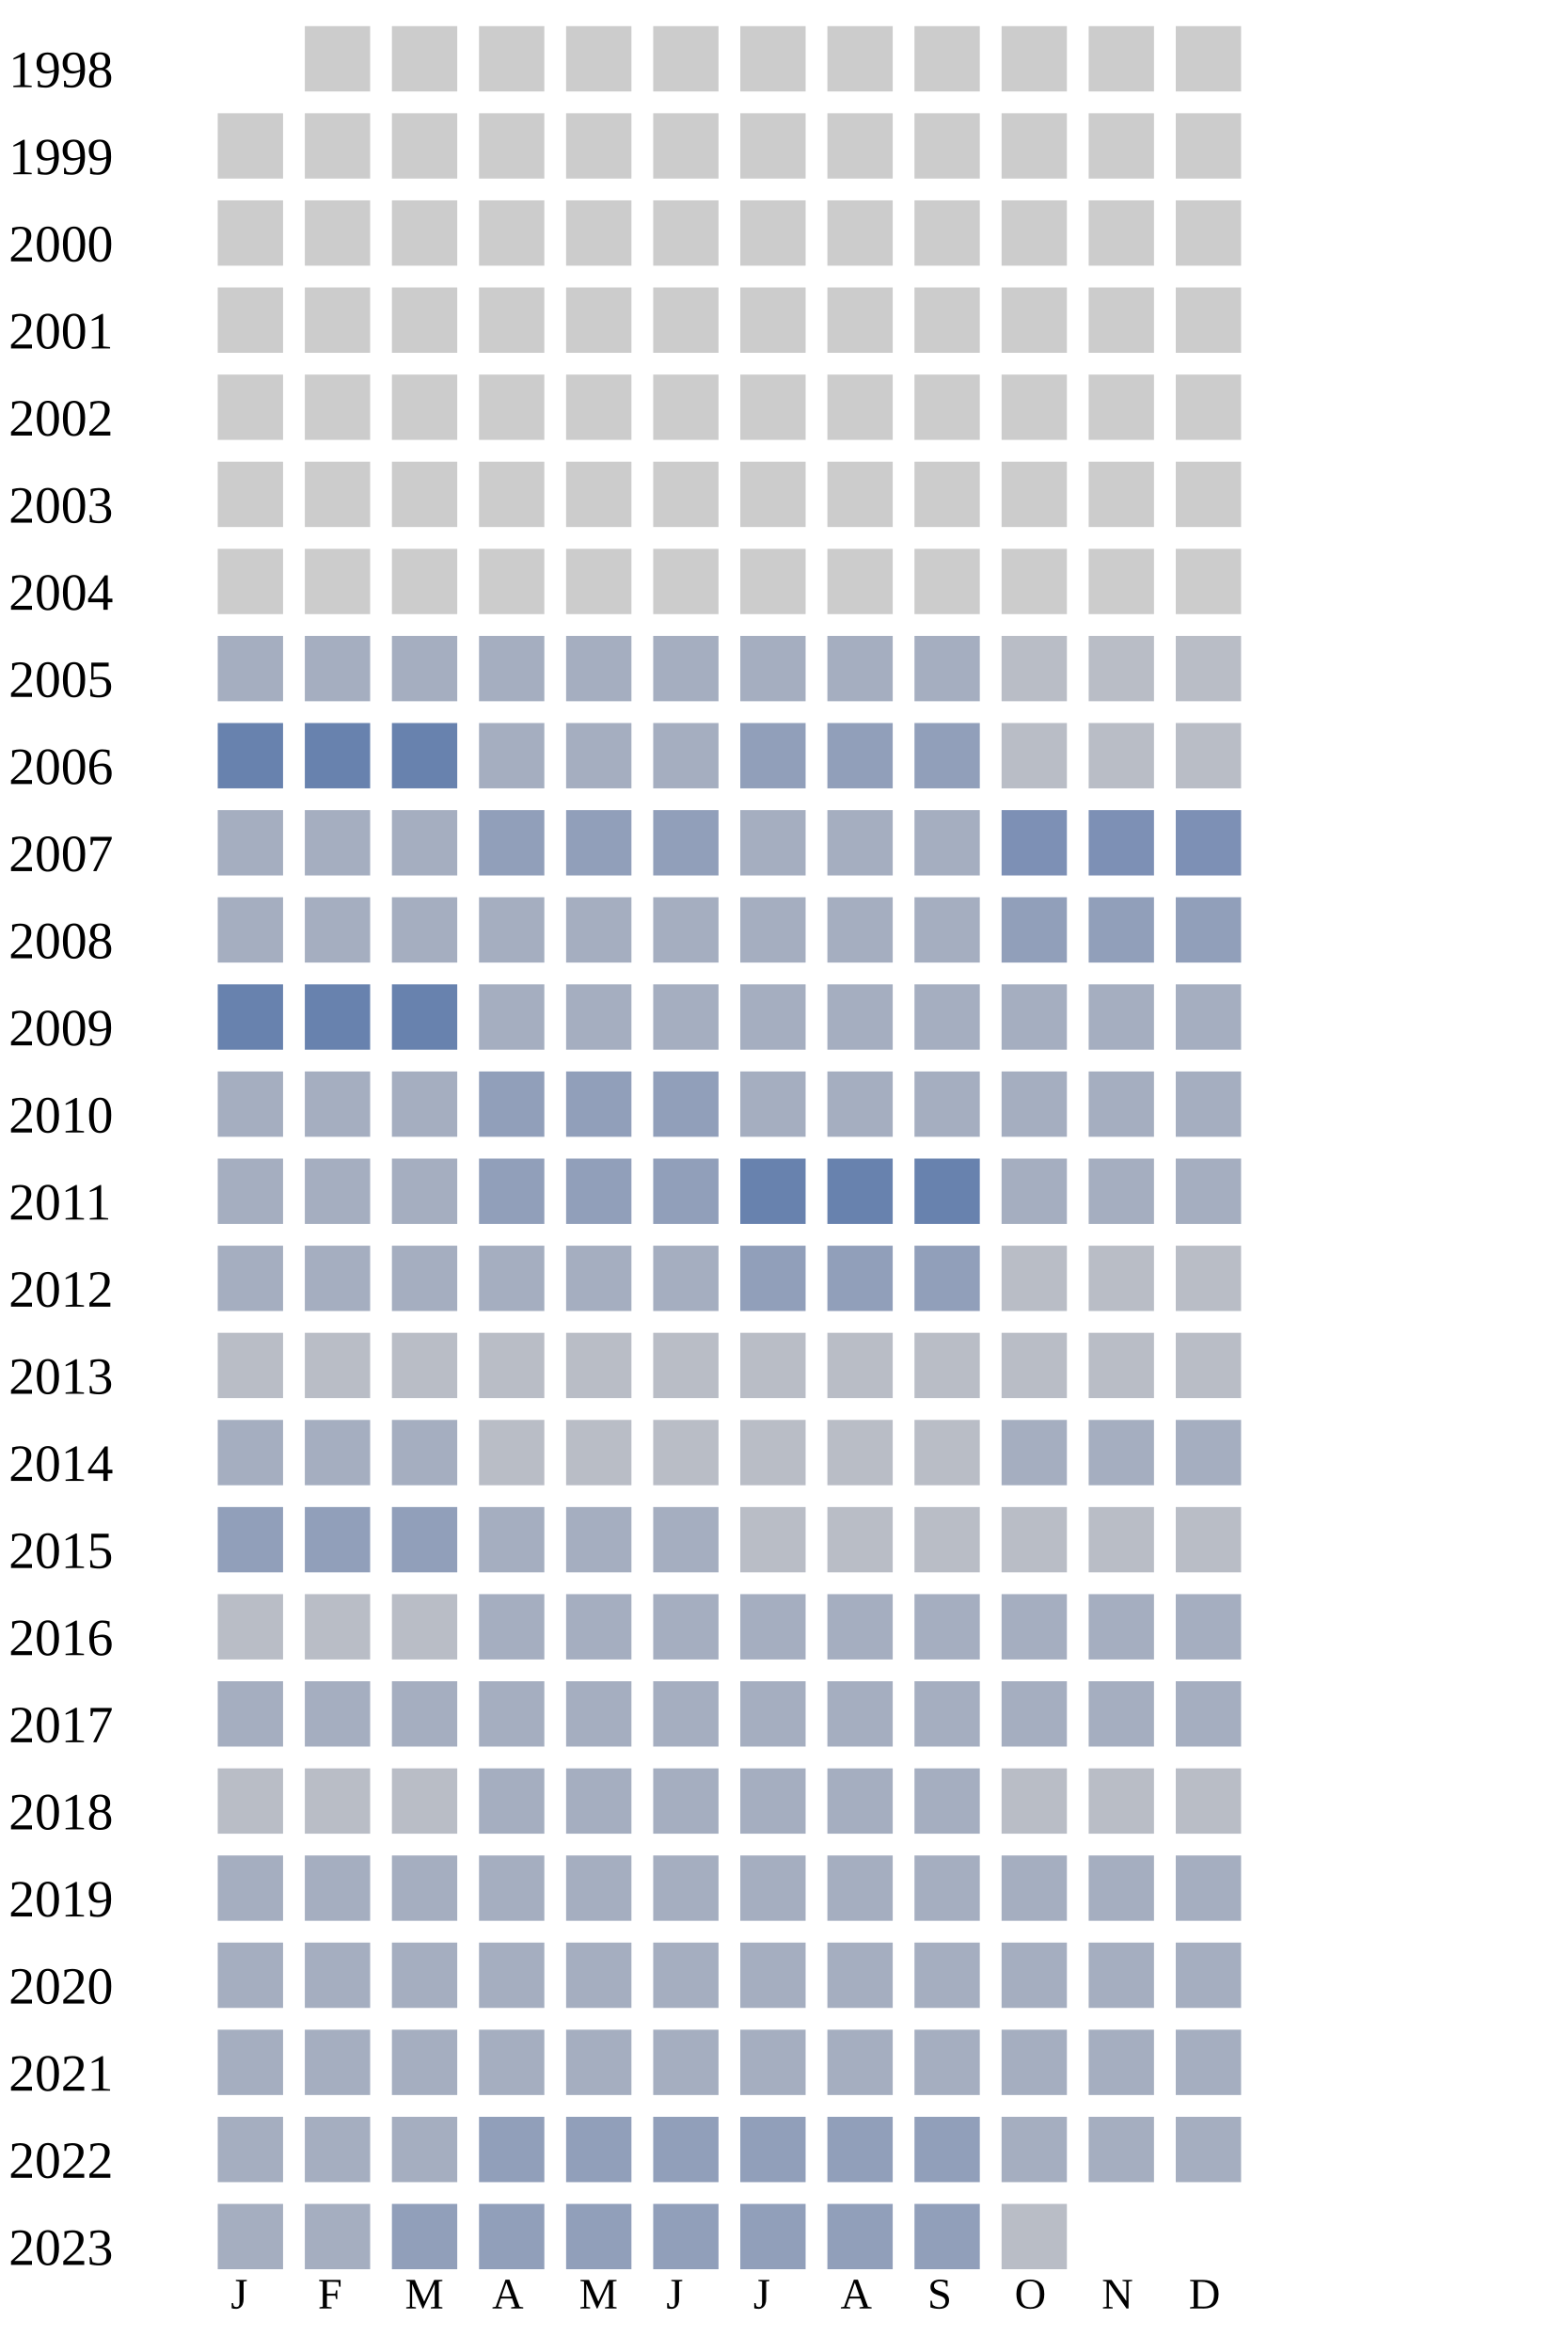
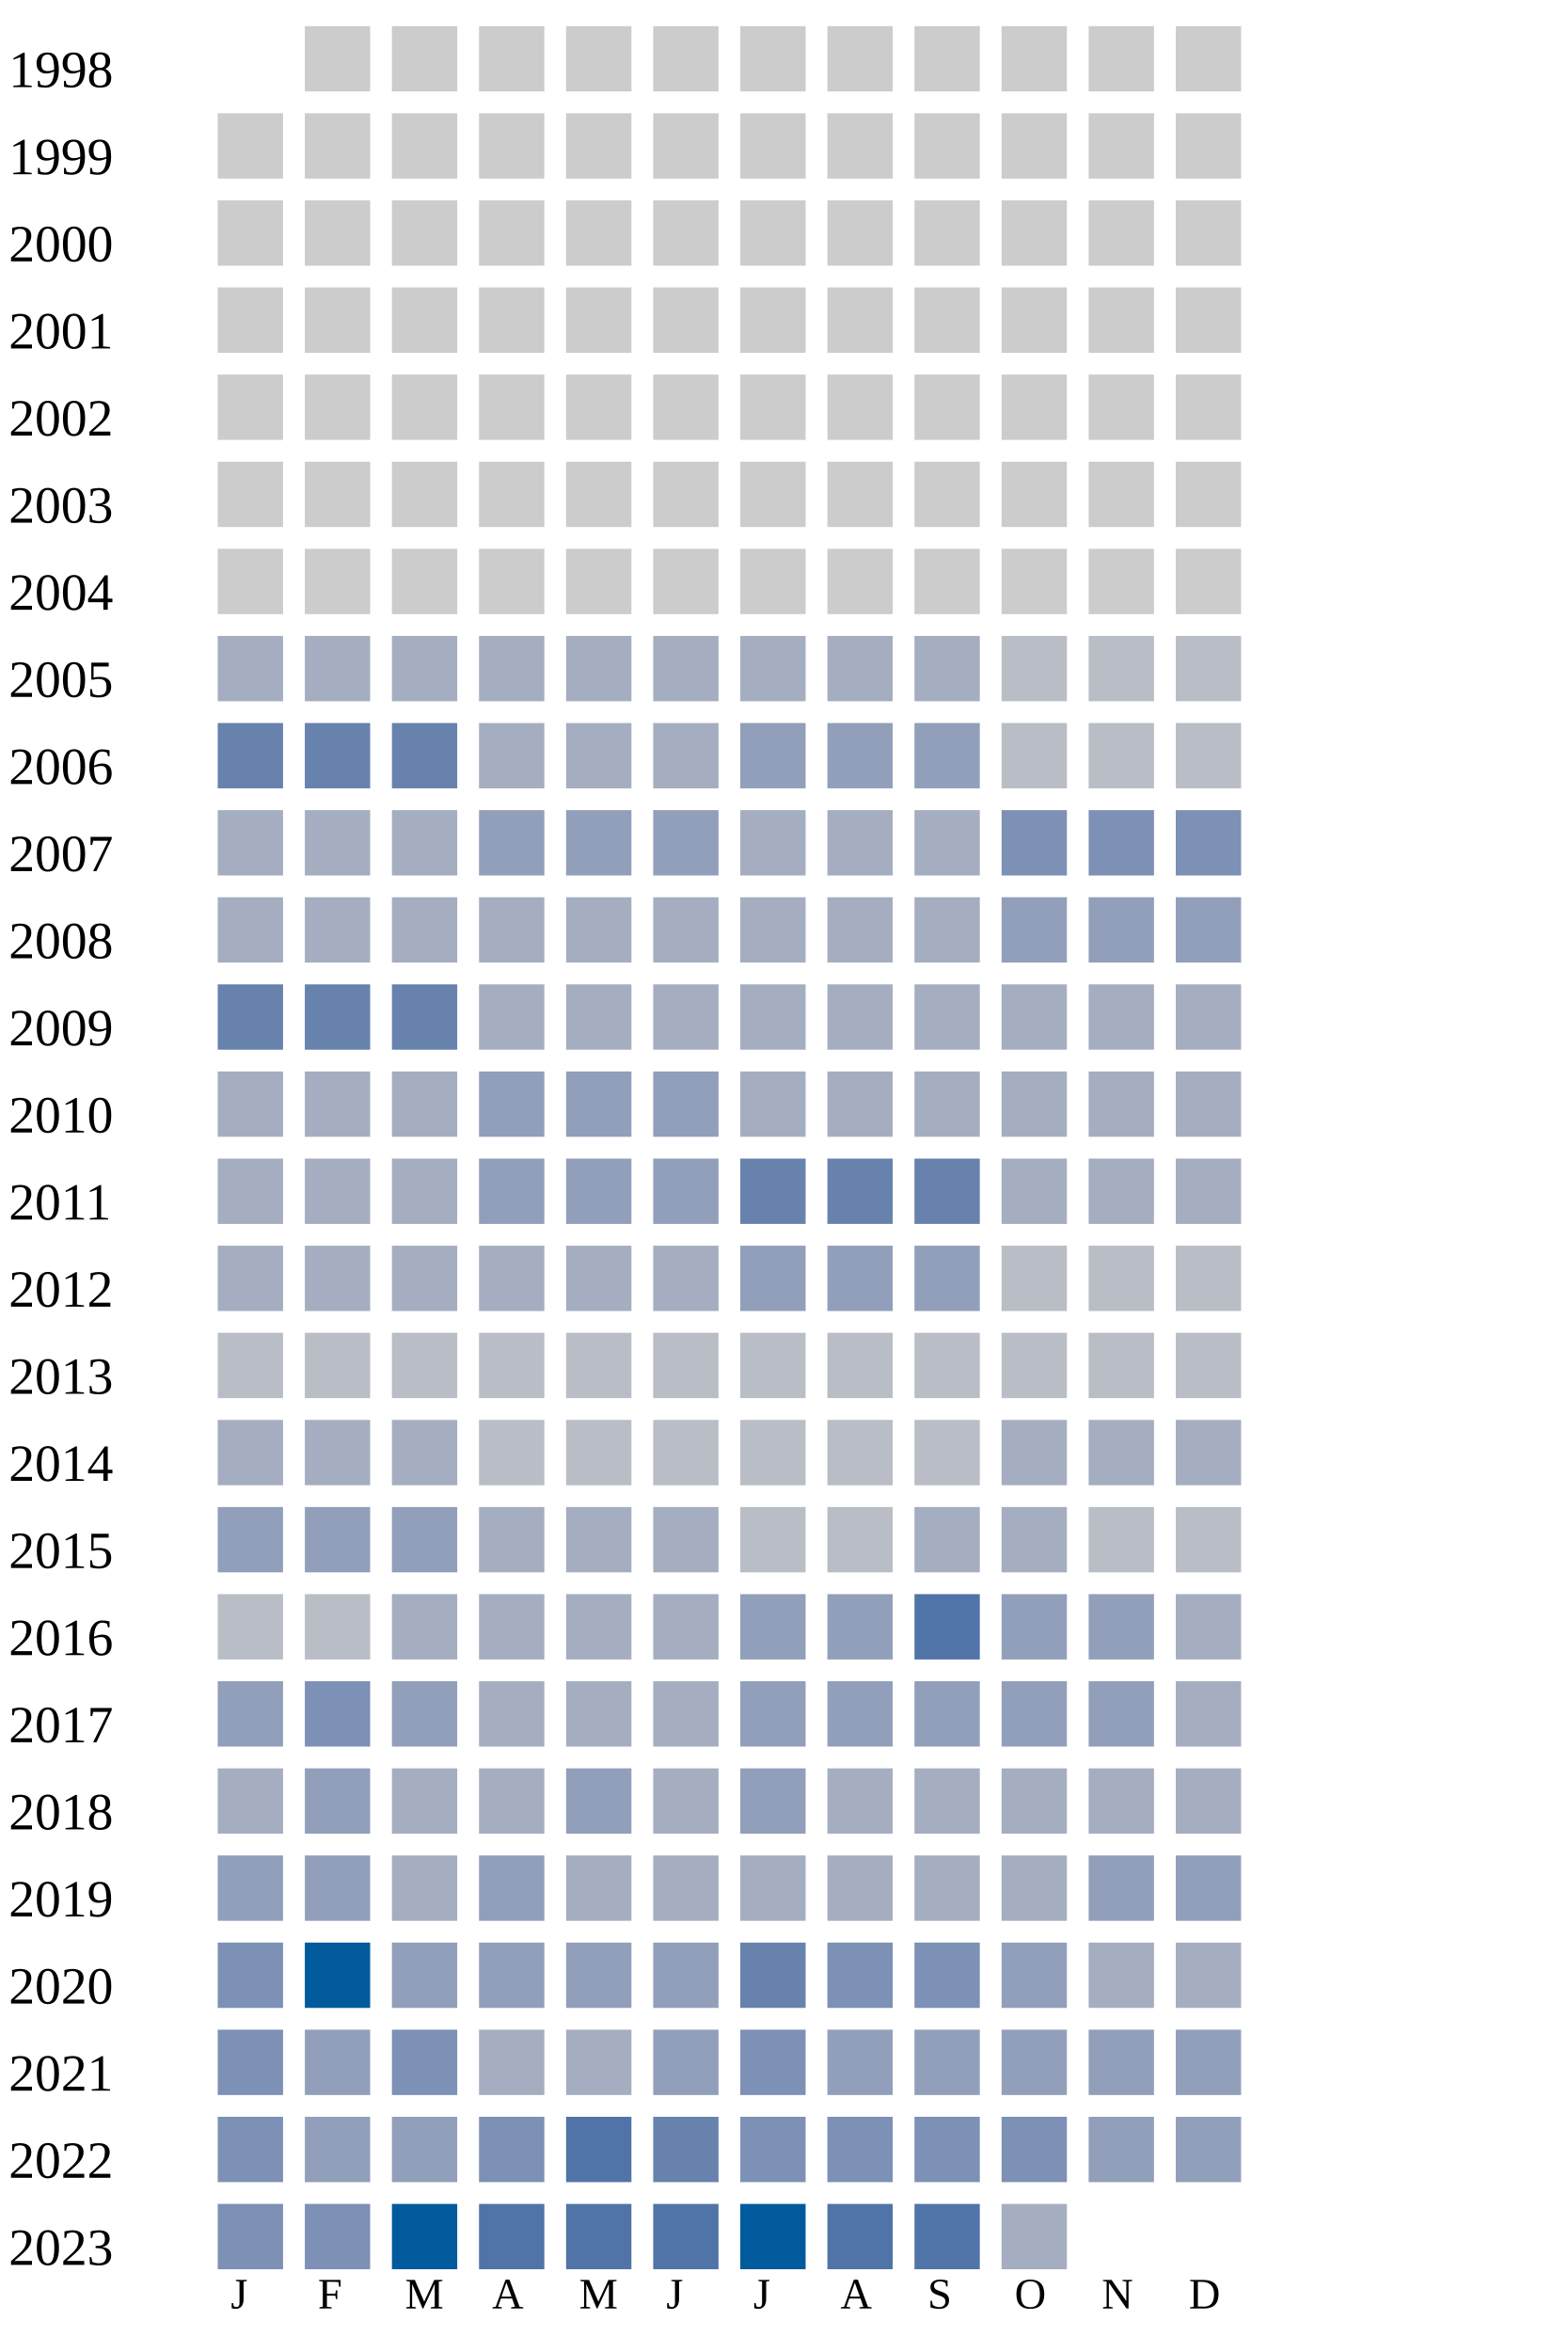
<svg xmlns="http://www.w3.org/2000/svg" width="360" height="540">
  <g transform="translate(0 0)">
    <text x="2" y="20">1998</text>
    <rect x="70" y="6" width="15" height="15" fill="#cccccc" />
    <rect x="90" y="6" width="15" height="15" fill="#cccccc" />
    <rect x="110" y="6" width="15" height="15" fill="#cccccc" />
    <rect x="130" y="6" width="15" height="15" fill="#cccccc" />
    <rect x="150" y="6" width="15" height="15" fill="#cccccc" />
    <rect x="170" y="6" width="15" height="15" fill="#cccccc" />
    <rect x="190" y="6" width="15" height="15" fill="#cccccc" />
    <rect x="210" y="6" width="15" height="15" fill="#cccccc" />
    <rect x="230" y="6" width="15" height="15" fill="#cccccc" />
    <rect x="250" y="6" width="15" height="15" fill="#cccccc" />
    <rect x="270" y="6" width="15" height="15" fill="#cccccc" />
  </g>
  <g transform="translate(0 20)">
    <text x="2" y="20">1999</text>
    <rect x="50" y="6" width="15" height="15" fill="#cccccc" />
    <rect x="70" y="6" width="15" height="15" fill="#cccccc" />
    <rect x="90" y="6" width="15" height="15" fill="#cccccc" />
    <rect x="110" y="6" width="15" height="15" fill="#cccccc" />
    <rect x="130" y="6" width="15" height="15" fill="#cccccc" />
    <rect x="150" y="6" width="15" height="15" fill="#cccccc" />
    <rect x="170" y="6" width="15" height="15" fill="#cccccc" />
    <rect x="190" y="6" width="15" height="15" fill="#cccccc" />
    <rect x="210" y="6" width="15" height="15" fill="#cccccc" />
    <rect x="230" y="6" width="15" height="15" fill="#cccccc" />
    <rect x="250" y="6" width="15" height="15" fill="#cccccc" />
    <rect x="270" y="6" width="15" height="15" fill="#cccccc" />
  </g>
  <g transform="translate(0 40)">
    <text x="2" y="20">2000</text>
    <rect x="50" y="6" width="15" height="15" fill="#cccccc" />
    <rect x="70" y="6" width="15" height="15" fill="#cccccc" />
    <rect x="90" y="6" width="15" height="15" fill="#cccccc" />
    <rect x="110" y="6" width="15" height="15" fill="#cccccc" />
    <rect x="130" y="6" width="15" height="15" fill="#cccccc" />
    <rect x="150" y="6" width="15" height="15" fill="#cccccc" />
    <rect x="170" y="6" width="15" height="15" fill="#cccccc" />
    <rect x="190" y="6" width="15" height="15" fill="#cccccc" />
    <rect x="210" y="6" width="15" height="15" fill="#cccccc" />
    <rect x="230" y="6" width="15" height="15" fill="#cccccc" />
    <rect x="250" y="6" width="15" height="15" fill="#cccccc" />
    <rect x="270" y="6" width="15" height="15" fill="#cccccc" />
  </g>
  <g transform="translate(0 60)">
    <text x="2" y="20">2001</text>
    <rect x="50" y="6" width="15" height="15" fill="#cccccc" />
    <rect x="70" y="6" width="15" height="15" fill="#cccccc" />
    <rect x="90" y="6" width="15" height="15" fill="#cccccc" />
    <rect x="110" y="6" width="15" height="15" fill="#cccccc" />
    <rect x="130" y="6" width="15" height="15" fill="#cccccc" />
    <rect x="150" y="6" width="15" height="15" fill="#cccccc" />
    <rect x="170" y="6" width="15" height="15" fill="#cccccc" />
    <rect x="190" y="6" width="15" height="15" fill="#cccccc" />
    <rect x="210" y="6" width="15" height="15" fill="#cccccc" />
    <rect x="230" y="6" width="15" height="15" fill="#cccccc" />
    <rect x="250" y="6" width="15" height="15" fill="#cccccc" />
    <rect x="270" y="6" width="15" height="15" fill="#cccccc" />
  </g>
  <g transform="translate(0 80)">
    <text x="2" y="20">2002</text>
    <rect x="50" y="6" width="15" height="15" fill="#cccccc" />
    <rect x="70" y="6" width="15" height="15" fill="#cccccc" />
    <rect x="90" y="6" width="15" height="15" fill="#cccccc" />
    <rect x="110" y="6" width="15" height="15" fill="#cccccc" />
    <rect x="130" y="6" width="15" height="15" fill="#cccccc" />
    <rect x="150" y="6" width="15" height="15" fill="#cccccc" />
    <rect x="170" y="6" width="15" height="15" fill="#cccccc" />
    <rect x="190" y="6" width="15" height="15" fill="#cccccc" />
    <rect x="210" y="6" width="15" height="15" fill="#cccccc" />
    <rect x="230" y="6" width="15" height="15" fill="#cccccc" />
    <rect x="250" y="6" width="15" height="15" fill="#cccccc" />
    <rect x="270" y="6" width="15" height="15" fill="#cccccc" />
  </g>
  <g transform="translate(0 100)">
    <text x="2" y="20">2003</text>
    <rect x="50" y="6" width="15" height="15" fill="#cccccc" />
    <rect x="70" y="6" width="15" height="15" fill="#cccccc" />
    <rect x="90" y="6" width="15" height="15" fill="#cccccc" />
    <rect x="110" y="6" width="15" height="15" fill="#cccccc" />
    <rect x="130" y="6" width="15" height="15" fill="#cccccc" />
    <rect x="150" y="6" width="15" height="15" fill="#cccccc" />
    <rect x="170" y="6" width="15" height="15" fill="#cccccc" />
    <rect x="190" y="6" width="15" height="15" fill="#cccccc" />
    <rect x="210" y="6" width="15" height="15" fill="#cccccc" />
    <rect x="230" y="6" width="15" height="15" fill="#cccccc" />
    <rect x="250" y="6" width="15" height="15" fill="#cccccc" />
    <rect x="270" y="6" width="15" height="15" fill="#cccccc" />
  </g>
  <g transform="translate(0 120)">
    <text x="2" y="20">2004</text>
    <rect x="50" y="6" width="15" height="15" fill="#cccccc" />
    <rect x="70" y="6" width="15" height="15" fill="#cccccc" />
    <rect x="90" y="6" width="15" height="15" fill="#cccccc" />
    <rect x="110" y="6" width="15" height="15" fill="#cccccc" />
    <rect x="130" y="6" width="15" height="15" fill="#cccccc" />
    <rect x="150" y="6" width="15" height="15" fill="#cccccc" />
    <rect x="170" y="6" width="15" height="15" fill="#cccccc" />
    <rect x="190" y="6" width="15" height="15" fill="#cccccc" />
    <rect x="210" y="6" width="15" height="15" fill="#cccccc" />
    <rect x="230" y="6" width="15" height="15" fill="#cccccc" />
    <rect x="250" y="6" width="15" height="15" fill="#cccccc" />
    <rect x="270" y="6" width="15" height="15" fill="#cccccc" />
  </g>
  <g transform="translate(0 140)">
    <text x="2" y="20">2005</text>
    <rect x="50" y="6" width="15" height="15" fill="#a5aec0" />
    <rect x="70" y="6" width="15" height="15" fill="#a5aec0" />
    <rect x="90" y="6" width="15" height="15" fill="#a5aec0" />
    <rect x="110" y="6" width="15" height="15" fill="#a5aec0" />
    <rect x="130" y="6" width="15" height="15" fill="#a5aec0" />
    <rect x="150" y="6" width="15" height="15" fill="#a5aec0" />
    <rect x="170" y="6" width="15" height="15" fill="#a5aec0" />
    <rect x="190" y="6" width="15" height="15" fill="#a5aec0" />
    <rect x="210" y="6" width="15" height="15" fill="#a5aec0" />
    <rect x="230" y="6" width="15" height="15" fill="#b9bdc6" />
    <rect x="250" y="6" width="15" height="15" fill="#b9bdc6" />
    <rect x="270" y="6" width="15" height="15" fill="#b9bdc6" />
  </g>
  <g transform="translate(0 160)">
    <text x="2" y="20">2006</text>
    <rect x="50" y="6" width="15" height="15" fill="#6882ae" />
    <rect x="70" y="6" width="15" height="15" fill="#6882ae" />
    <rect x="90" y="6" width="15" height="15" fill="#6882ae" />
    <rect x="110" y="6" width="15" height="15" fill="#a5aec0" />
    <rect x="130" y="6" width="15" height="15" fill="#a5aec0" />
    <rect x="150" y="6" width="15" height="15" fill="#a5aec0" />
    <rect x="170" y="6" width="15" height="15" fill="#919fba" />
    <rect x="190" y="6" width="15" height="15" fill="#919fba" />
    <rect x="210" y="6" width="15" height="15" fill="#919fba" />
    <rect x="230" y="6" width="15" height="15" fill="#b9bdc6" />
    <rect x="250" y="6" width="15" height="15" fill="#b9bdc6" />
    <rect x="270" y="6" width="15" height="15" fill="#b9bdc6" />
  </g>
  <g transform="translate(0 180)">
    <text x="2" y="20">2007</text>
    <rect x="50" y="6" width="15" height="15" fill="#a5aec0" />
    <rect x="70" y="6" width="15" height="15" fill="#a5aec0" />
    <rect x="90" y="6" width="15" height="15" fill="#a5aec0" />
    <rect x="110" y="6" width="15" height="15" fill="#919fba" />
    <rect x="130" y="6" width="15" height="15" fill="#919fba" />
    <rect x="150" y="6" width="15" height="15" fill="#919fba" />
    <rect x="170" y="6" width="15" height="15" fill="#a5aec0" />
    <rect x="190" y="6" width="15" height="15" fill="#a5aec0" />
    <rect x="210" y="6" width="15" height="15" fill="#a5aec0" />
    <rect x="230" y="6" width="15" height="15" fill="#7d90b5" />
    <rect x="250" y="6" width="15" height="15" fill="#7d90b5" />
    <rect x="270" y="6" width="15" height="15" fill="#7d90b5" />
  </g>
  <g transform="translate(0 200)">
    <text x="2" y="20">2008</text>
    <rect x="50" y="6" width="15" height="15" fill="#a5aec0" />
    <rect x="70" y="6" width="15" height="15" fill="#a5aec0" />
    <rect x="90" y="6" width="15" height="15" fill="#a5aec0" />
    <rect x="110" y="6" width="15" height="15" fill="#a5aec0" />
    <rect x="130" y="6" width="15" height="15" fill="#a5aec0" />
    <rect x="150" y="6" width="15" height="15" fill="#a5aec0" />
    <rect x="170" y="6" width="15" height="15" fill="#a5aec0" />
    <rect x="190" y="6" width="15" height="15" fill="#a5aec0" />
    <rect x="210" y="6" width="15" height="15" fill="#a5aec0" />
    <rect x="230" y="6" width="15" height="15" fill="#919fba" />
    <rect x="250" y="6" width="15" height="15" fill="#919fba" />
    <rect x="270" y="6" width="15" height="15" fill="#919fba" />
  </g>
  <g transform="translate(0 220)">
    <text x="2" y="20">2009</text>
    <rect x="50" y="6" width="15" height="15" fill="#6882ae" />
    <rect x="70" y="6" width="15" height="15" fill="#6882ae" />
    <rect x="90" y="6" width="15" height="15" fill="#6882ae" />
    <rect x="110" y="6" width="15" height="15" fill="#a5aec0" />
    <rect x="130" y="6" width="15" height="15" fill="#a5aec0" />
    <rect x="150" y="6" width="15" height="15" fill="#a5aec0" />
    <rect x="170" y="6" width="15" height="15" fill="#a5aec0" />
    <rect x="190" y="6" width="15" height="15" fill="#a5aec0" />
    <rect x="210" y="6" width="15" height="15" fill="#a5aec0" />
    <rect x="230" y="6" width="15" height="15" fill="#a5aec0" />
    <rect x="250" y="6" width="15" height="15" fill="#a5aec0" />
    <rect x="270" y="6" width="15" height="15" fill="#a5aec0" />
  </g>
  <g transform="translate(0 240)">
    <text x="2" y="20">2010</text>
    <rect x="50" y="6" width="15" height="15" fill="#a5aec0" />
    <rect x="70" y="6" width="15" height="15" fill="#a5aec0" />
    <rect x="90" y="6" width="15" height="15" fill="#a5aec0" />
    <rect x="110" y="6" width="15" height="15" fill="#919fba" />
    <rect x="130" y="6" width="15" height="15" fill="#919fba" />
    <rect x="150" y="6" width="15" height="15" fill="#919fba" />
    <rect x="170" y="6" width="15" height="15" fill="#a5aec0" />
    <rect x="190" y="6" width="15" height="15" fill="#a5aec0" />
    <rect x="210" y="6" width="15" height="15" fill="#a5aec0" />
    <rect x="230" y="6" width="15" height="15" fill="#a5aec0" />
    <rect x="250" y="6" width="15" height="15" fill="#a5aec0" />
    <rect x="270" y="6" width="15" height="15" fill="#a5aec0" />
  </g>
  <g transform="translate(0 260)">
    <text x="2" y="20">2011</text>
    <rect x="50" y="6" width="15" height="15" fill="#a5aec0" />
    <rect x="70" y="6" width="15" height="15" fill="#a5aec0" />
    <rect x="90" y="6" width="15" height="15" fill="#a5aec0" />
    <rect x="110" y="6" width="15" height="15" fill="#919fba" />
    <rect x="130" y="6" width="15" height="15" fill="#919fba" />
    <rect x="150" y="6" width="15" height="15" fill="#919fba" />
    <rect x="170" y="6" width="15" height="15" fill="#6882ae" />
    <rect x="190" y="6" width="15" height="15" fill="#6882ae" />
    <rect x="210" y="6" width="15" height="15" fill="#6882ae" />
    <rect x="230" y="6" width="15" height="15" fill="#a5aec0" />
    <rect x="250" y="6" width="15" height="15" fill="#a5aec0" />
    <rect x="270" y="6" width="15" height="15" fill="#a5aec0" />
  </g>
  <g transform="translate(0 280)">
    <text x="2" y="20">2012</text>
    <rect x="50" y="6" width="15" height="15" fill="#a5aec0" />
    <rect x="70" y="6" width="15" height="15" fill="#a5aec0" />
    <rect x="90" y="6" width="15" height="15" fill="#a5aec0" />
    <rect x="110" y="6" width="15" height="15" fill="#a5aec0" />
    <rect x="130" y="6" width="15" height="15" fill="#a5aec0" />
    <rect x="150" y="6" width="15" height="15" fill="#a5aec0" />
    <rect x="170" y="6" width="15" height="15" fill="#919fba" />
    <rect x="190" y="6" width="15" height="15" fill="#919fba" />
    <rect x="210" y="6" width="15" height="15" fill="#919fba" />
    <rect x="230" y="6" width="15" height="15" fill="#b9bdc6" />
    <rect x="250" y="6" width="15" height="15" fill="#b9bdc6" />
    <rect x="270" y="6" width="15" height="15" fill="#b9bdc6" />
  </g>
  <g transform="translate(0 300)">
    <text x="2" y="20">2013</text>
    <rect x="50" y="6" width="15" height="15" fill="#b9bdc6" />
    <rect x="70" y="6" width="15" height="15" fill="#b9bdc6" />
    <rect x="90" y="6" width="15" height="15" fill="#b9bdc6" />
    <rect x="110" y="6" width="15" height="15" fill="#b9bdc6" />
    <rect x="130" y="6" width="15" height="15" fill="#b9bdc6" />
    <rect x="150" y="6" width="15" height="15" fill="#b9bdc6" />
    <rect x="170" y="6" width="15" height="15" fill="#b9bdc6" />
    <rect x="190" y="6" width="15" height="15" fill="#b9bdc6" />
    <rect x="210" y="6" width="15" height="15" fill="#b9bdc6" />
    <rect x="230" y="6" width="15" height="15" fill="#b9bdc6" />
    <rect x="250" y="6" width="15" height="15" fill="#b9bdc6" />
    <rect x="270" y="6" width="15" height="15" fill="#b9bdc6" />
  </g>
  <g transform="translate(0 320)">
    <text x="2" y="20">2014</text>
    <rect x="50" y="6" width="15" height="15" fill="#a5aec0" />
    <rect x="70" y="6" width="15" height="15" fill="#a5aec0" />
    <rect x="90" y="6" width="15" height="15" fill="#a5aec0" />
    <rect x="110" y="6" width="15" height="15" fill="#b9bdc6" />
    <rect x="130" y="6" width="15" height="15" fill="#b9bdc6" />
    <rect x="150" y="6" width="15" height="15" fill="#b9bdc6" />
    <rect x="170" y="6" width="15" height="15" fill="#b9bdc6" />
    <rect x="190" y="6" width="15" height="15" fill="#b9bdc6" />
    <rect x="210" y="6" width="15" height="15" fill="#b9bdc6" />
    <rect x="230" y="6" width="15" height="15" fill="#a5aec0" />
    <rect x="250" y="6" width="15" height="15" fill="#a5aec0" />
    <rect x="270" y="6" width="15" height="15" fill="#a5aec0" />
  </g>
  <g transform="translate(0 340)">
    <text x="2" y="20">2015</text>
    <rect x="50" y="6" width="15" height="15" fill="#919fba" />
    <rect x="70" y="6" width="15" height="15" fill="#919fba" />
    <rect x="90" y="6" width="15" height="15" fill="#919fba" />
    <rect x="110" y="6" width="15" height="15" fill="#a5aec0" />
    <rect x="130" y="6" width="15" height="15" fill="#a5aec0" />
    <rect x="150" y="6" width="15" height="15" fill="#a5aec0" />
    <rect x="170" y="6" width="15" height="15" fill="#b9bdc6" />
    <rect x="190" y="6" width="15" height="15" fill="#b9bdc6" />
-     <rect x="210" y="6" width="15" height="15" fill="#b9bdc6" />
-     <rect x="230" y="6" width="15" height="15" fill="#b9bdc6" />
+     <rect x="210" y="6" width="15" height="15" fill="#a5aec0" />
+     <rect x="230" y="6" width="15" height="15" fill="#a5aec0" />
    <rect x="250" y="6" width="15" height="15" fill="#b9bdc6" />
    <rect x="270" y="6" width="15" height="15" fill="#b9bdc6" />
  </g>
  <g transform="translate(0 360)">
    <text x="2" y="20">2016</text>
    <rect x="50" y="6" width="15" height="15" fill="#b9bdc6" />
    <rect x="70" y="6" width="15" height="15" fill="#b9bdc6" />
-     <rect x="90" y="6" width="15" height="15" fill="#b9bdc6" />
-     <rect x="110" y="6" width="15" height="15" fill="#a5aec0" />
-     <rect x="130" y="6" width="15" height="15" fill="#a5aec0" />
-     <rect x="150" y="6" width="15" height="15" fill="#a5aec0" />
-     <rect x="170" y="6" width="15" height="15" fill="#a5aec0" />
-     <rect x="190" y="6" width="15" height="15" fill="#a5aec0" />
-     <rect x="210" y="6" width="15" height="15" fill="#a5aec0" />
-     <rect x="230" y="6" width="15" height="15" fill="#a5aec0" />
-     <rect x="250" y="6" width="15" height="15" fill="#a5aec0" />
+     <rect x="90" y="6" width="15" height="15" fill="#a5aec0" />
+     <rect x="110" y="6" width="15" height="15" fill="#a5aec0" />
+     <rect x="130" y="6" width="15" height="15" fill="#a5aec0" />
+     <rect x="150" y="6" width="15" height="15" fill="#a5aec0" />
+     <rect x="170" y="6" width="15" height="15" fill="#919fba" />
+     <rect x="190" y="6" width="15" height="15" fill="#919fba" />
+     <rect x="210" y="6" width="15" height="15" fill="#5174a8" />
+     <rect x="230" y="6" width="15" height="15" fill="#919fba" />
+     <rect x="250" y="6" width="15" height="15" fill="#919fba" />
    <rect x="270" y="6" width="15" height="15" fill="#a5aec0" />
  </g>
  <g transform="translate(0 380)">
    <text x="2" y="20">2017</text>
-     <rect x="50" y="6" width="15" height="15" fill="#a5aec0" />
-     <rect x="70" y="6" width="15" height="15" fill="#a5aec0" />
-     <rect x="90" y="6" width="15" height="15" fill="#a5aec0" />
-     <rect x="110" y="6" width="15" height="15" fill="#a5aec0" />
-     <rect x="130" y="6" width="15" height="15" fill="#a5aec0" />
-     <rect x="150" y="6" width="15" height="15" fill="#a5aec0" />
-     <rect x="170" y="6" width="15" height="15" fill="#a5aec0" />
-     <rect x="190" y="6" width="15" height="15" fill="#a5aec0" />
-     <rect x="210" y="6" width="15" height="15" fill="#a5aec0" />
-     <rect x="230" y="6" width="15" height="15" fill="#a5aec0" />
-     <rect x="250" y="6" width="15" height="15" fill="#a5aec0" />
-     <rect x="270" y="6" width="15" height="15" fill="#a5aec0" />
-   </g>
-   <g transform="translate(0 400)">
-     <text x="2" y="20">2018</text>
-     <rect x="50" y="6" width="15" height="15" fill="#b9bdc6" />
-     <rect x="70" y="6" width="15" height="15" fill="#b9bdc6" />
-     <rect x="90" y="6" width="15" height="15" fill="#b9bdc6" />
-     <rect x="110" y="6" width="15" height="15" fill="#a5aec0" />
-     <rect x="130" y="6" width="15" height="15" fill="#a5aec0" />
-     <rect x="150" y="6" width="15" height="15" fill="#a5aec0" />
-     <rect x="170" y="6" width="15" height="15" fill="#a5aec0" />
-     <rect x="190" y="6" width="15" height="15" fill="#a5aec0" />
-     <rect x="210" y="6" width="15" height="15" fill="#a5aec0" />
-     <rect x="230" y="6" width="15" height="15" fill="#b9bdc6" />
-     <rect x="250" y="6" width="15" height="15" fill="#b9bdc6" />
-     <rect x="270" y="6" width="15" height="15" fill="#b9bdc6" />
-   </g>
-   <g transform="translate(0 420)">
-     <text x="2" y="20">2019</text>
-     <rect x="50" y="6" width="15" height="15" fill="#a5aec0" />
-     <rect x="70" y="6" width="15" height="15" fill="#a5aec0" />
-     <rect x="90" y="6" width="15" height="15" fill="#a5aec0" />
-     <rect x="110" y="6" width="15" height="15" fill="#a5aec0" />
-     <rect x="130" y="6" width="15" height="15" fill="#a5aec0" />
-     <rect x="150" y="6" width="15" height="15" fill="#a5aec0" />
-     <rect x="170" y="6" width="15" height="15" fill="#a5aec0" />
-     <rect x="190" y="6" width="15" height="15" fill="#a5aec0" />
-     <rect x="210" y="6" width="15" height="15" fill="#a5aec0" />
-     <rect x="230" y="6" width="15" height="15" fill="#a5aec0" />
-     <rect x="250" y="6" width="15" height="15" fill="#a5aec0" />
-     <rect x="270" y="6" width="15" height="15" fill="#a5aec0" />
-   </g>
-   <g transform="translate(0 440)">
-     <text x="2" y="20">2020</text>
-     <rect x="50" y="6" width="15" height="15" fill="#a5aec0" />
-     <rect x="70" y="6" width="15" height="15" fill="#a5aec0" />
-     <rect x="90" y="6" width="15" height="15" fill="#a5aec0" />
-     <rect x="110" y="6" width="15" height="15" fill="#a5aec0" />
-     <rect x="130" y="6" width="15" height="15" fill="#a5aec0" />
-     <rect x="150" y="6" width="15" height="15" fill="#a5aec0" />
-     <rect x="170" y="6" width="15" height="15" fill="#a5aec0" />
-     <rect x="190" y="6" width="15" height="15" fill="#a5aec0" />
-     <rect x="210" y="6" width="15" height="15" fill="#a5aec0" />
-     <rect x="230" y="6" width="15" height="15" fill="#a5aec0" />
-     <rect x="250" y="6" width="15" height="15" fill="#a5aec0" />
-     <rect x="270" y="6" width="15" height="15" fill="#a5aec0" />
-   </g>
-   <g transform="translate(0 460)">
-     <text x="2" y="20">2021</text>
-     <rect x="50" y="6" width="15" height="15" fill="#a5aec0" />
-     <rect x="70" y="6" width="15" height="15" fill="#a5aec0" />
-     <rect x="90" y="6" width="15" height="15" fill="#a5aec0" />
-     <rect x="110" y="6" width="15" height="15" fill="#a5aec0" />
-     <rect x="130" y="6" width="15" height="15" fill="#a5aec0" />
-     <rect x="150" y="6" width="15" height="15" fill="#a5aec0" />
-     <rect x="170" y="6" width="15" height="15" fill="#a5aec0" />
-     <rect x="190" y="6" width="15" height="15" fill="#a5aec0" />
-     <rect x="210" y="6" width="15" height="15" fill="#a5aec0" />
-     <rect x="230" y="6" width="15" height="15" fill="#a5aec0" />
-     <rect x="250" y="6" width="15" height="15" fill="#a5aec0" />
-     <rect x="270" y="6" width="15" height="15" fill="#a5aec0" />
-   </g>
-   <g transform="translate(0 480)">
-     <text x="2" y="20">2022</text>
-     <rect x="50" y="6" width="15" height="15" fill="#a5aec0" />
-     <rect x="70" y="6" width="15" height="15" fill="#a5aec0" />
-     <rect x="90" y="6" width="15" height="15" fill="#a5aec0" />
-     <rect x="110" y="6" width="15" height="15" fill="#919fba" />
-     <rect x="130" y="6" width="15" height="15" fill="#919fba" />
-     <rect x="150" y="6" width="15" height="15" fill="#919fba" />
+     <rect x="50" y="6" width="15" height="15" fill="#919fba" />
+     <rect x="70" y="6" width="15" height="15" fill="#7d90b5" />
+     <rect x="90" y="6" width="15" height="15" fill="#919fba" />
+     <rect x="110" y="6" width="15" height="15" fill="#a5aec0" />
+     <rect x="130" y="6" width="15" height="15" fill="#a5aec0" />
+     <rect x="150" y="6" width="15" height="15" fill="#a5aec0" />
    <rect x="170" y="6" width="15" height="15" fill="#919fba" />
    <rect x="190" y="6" width="15" height="15" fill="#919fba" />
    <rect x="210" y="6" width="15" height="15" fill="#919fba" />
-     <rect x="230" y="6" width="15" height="15" fill="#a5aec0" />
-     <rect x="250" y="6" width="15" height="15" fill="#a5aec0" />
-     <rect x="270" y="6" width="15" height="15" fill="#a5aec0" />
-   </g>
-   <g transform="translate(0 500)">
-     <text x="2" y="20">2023</text>
-     <rect x="50" y="6" width="15" height="15" fill="#a5aec0" />
-     <rect x="70" y="6" width="15" height="15" fill="#a5aec0" />
+     <rect x="230" y="6" width="15" height="15" fill="#919fba" />
+     <rect x="250" y="6" width="15" height="15" fill="#919fba" />
+     <rect x="270" y="6" width="15" height="15" fill="#a5aec0" />
+   </g>
+   <g transform="translate(0 400)">
+     <text x="2" y="20">2018</text>
+     <rect x="50" y="6" width="15" height="15" fill="#a5aec0" />
+     <rect x="70" y="6" width="15" height="15" fill="#919fba" />
+     <rect x="90" y="6" width="15" height="15" fill="#a5aec0" />
+     <rect x="110" y="6" width="15" height="15" fill="#a5aec0" />
+     <rect x="130" y="6" width="15" height="15" fill="#919fba" />
+     <rect x="150" y="6" width="15" height="15" fill="#a5aec0" />
+     <rect x="170" y="6" width="15" height="15" fill="#919fba" />
+     <rect x="190" y="6" width="15" height="15" fill="#a5aec0" />
+     <rect x="210" y="6" width="15" height="15" fill="#a5aec0" />
+     <rect x="230" y="6" width="15" height="15" fill="#a5aec0" />
+     <rect x="250" y="6" width="15" height="15" fill="#a5aec0" />
+     <rect x="270" y="6" width="15" height="15" fill="#a5aec0" />
+   </g>
+   <g transform="translate(0 420)">
+     <text x="2" y="20">2019</text>
+     <rect x="50" y="6" width="15" height="15" fill="#919fba" />
+     <rect x="70" y="6" width="15" height="15" fill="#919fba" />
+     <rect x="90" y="6" width="15" height="15" fill="#a5aec0" />
+     <rect x="110" y="6" width="15" height="15" fill="#919fba" />
+     <rect x="130" y="6" width="15" height="15" fill="#a5aec0" />
+     <rect x="150" y="6" width="15" height="15" fill="#a5aec0" />
+     <rect x="170" y="6" width="15" height="15" fill="#a5aec0" />
+     <rect x="190" y="6" width="15" height="15" fill="#a5aec0" />
+     <rect x="210" y="6" width="15" height="15" fill="#a5aec0" />
+     <rect x="230" y="6" width="15" height="15" fill="#a5aec0" />
+     <rect x="250" y="6" width="15" height="15" fill="#919fba" />
+     <rect x="270" y="6" width="15" height="15" fill="#919fba" />
+   </g>
+   <g transform="translate(0 440)">
+     <text x="2" y="20">2020</text>
+     <rect x="50" y="6" width="15" height="15" fill="#7d90b5" />
+     <rect x="70" y="6" width="15" height="15" fill="#005a9c" />
    <rect x="90" y="6" width="15" height="15" fill="#919fba" />
    <rect x="110" y="6" width="15" height="15" fill="#919fba" />
    <rect x="130" y="6" width="15" height="15" fill="#919fba" />
    <rect x="150" y="6" width="15" height="15" fill="#919fba" />
-     <rect x="170" y="6" width="15" height="15" fill="#919fba" />
+     <rect x="170" y="6" width="15" height="15" fill="#6882ae" />
+     <rect x="190" y="6" width="15" height="15" fill="#7d90b5" />
+     <rect x="210" y="6" width="15" height="15" fill="#7d90b5" />
+     <rect x="230" y="6" width="15" height="15" fill="#919fba" />
+     <rect x="250" y="6" width="15" height="15" fill="#a5aec0" />
+     <rect x="270" y="6" width="15" height="15" fill="#a5aec0" />
+   </g>
+   <g transform="translate(0 460)">
+     <text x="2" y="20">2021</text>
+     <rect x="50" y="6" width="15" height="15" fill="#7d90b5" />
+     <rect x="70" y="6" width="15" height="15" fill="#919fba" />
+     <rect x="90" y="6" width="15" height="15" fill="#7d90b5" />
+     <rect x="110" y="6" width="15" height="15" fill="#a5aec0" />
+     <rect x="130" y="6" width="15" height="15" fill="#a5aec0" />
+     <rect x="150" y="6" width="15" height="15" fill="#919fba" />
+     <rect x="170" y="6" width="15" height="15" fill="#7d90b5" />
    <rect x="190" y="6" width="15" height="15" fill="#919fba" />
    <rect x="210" y="6" width="15" height="15" fill="#919fba" />
-     <rect x="230" y="6" width="15" height="15" fill="#b9bdc6" />
+     <rect x="230" y="6" width="15" height="15" fill="#919fba" />
+     <rect x="250" y="6" width="15" height="15" fill="#919fba" />
+     <rect x="270" y="6" width="15" height="15" fill="#919fba" />
+   </g>
+   <g transform="translate(0 480)">
+     <text x="2" y="20">2022</text>
+     <rect x="50" y="6" width="15" height="15" fill="#7d90b5" />
+     <rect x="70" y="6" width="15" height="15" fill="#919fba" />
+     <rect x="90" y="6" width="15" height="15" fill="#919fba" />
+     <rect x="110" y="6" width="15" height="15" fill="#7d90b5" />
+     <rect x="130" y="6" width="15" height="15" fill="#5174a8" />
+     <rect x="150" y="6" width="15" height="15" fill="#6882ae" />
+     <rect x="170" y="6" width="15" height="15" fill="#7d90b5" />
+     <rect x="190" y="6" width="15" height="15" fill="#7d90b5" />
+     <rect x="210" y="6" width="15" height="15" fill="#7d90b5" />
+     <rect x="230" y="6" width="15" height="15" fill="#7d90b5" />
+     <rect x="250" y="6" width="15" height="15" fill="#919fba" />
+     <rect x="270" y="6" width="15" height="15" fill="#919fba" />
+   </g>
+   <g transform="translate(0 500)">
+     <text x="2" y="20">2023</text>
+     <rect x="50" y="6" width="15" height="15" fill="#7d90b5" />
+     <rect x="70" y="6" width="15" height="15" fill="#7d90b5" />
+     <rect x="90" y="6" width="15" height="15" fill="#005a9c" />
+     <rect x="110" y="6" width="15" height="15" fill="#5174a8" />
+     <rect x="130" y="6" width="15" height="15" fill="#5174a8" />
+     <rect x="150" y="6" width="15" height="15" fill="#5174a8" />
+     <rect x="170" y="6" width="15" height="15" fill="#005a9c" />
+     <rect x="190" y="6" width="15" height="15" fill="#5174a8" />
+     <rect x="210" y="6" width="15" height="15" fill="#5174a8" />
+     <rect x="230" y="6" width="15" height="15" fill="#a5aec0" />
  </g>
  <text style="font-size: 10px; text-align: center" x="53" y="530">J</text>
  <text style="font-size: 10px; text-align: center" x="73" y="530">F</text>
  <text style="font-size: 10px; text-align: center" x="93" y="530">M</text>
  <text style="font-size: 10px; text-align: center" x="113" y="530">A</text>
  <text style="font-size: 10px; text-align: center" x="133" y="530">M</text>
  <text style="font-size: 10px; text-align: center" x="153" y="530">J</text>
  <text style="font-size: 10px; text-align: center" x="173" y="530">J</text>
  <text style="font-size: 10px; text-align: center" x="193" y="530">A</text>
  <text style="font-size: 10px; text-align: center" x="213" y="530">S</text>
  <text style="font-size: 10px; text-align: center" x="233" y="530">O</text>
  <text style="font-size: 10px; text-align: center" x="253" y="530">N</text>
  <text style="font-size: 10px; text-align: center" x="273" y="530">D</text>
  <text style="font-size: 10px;" x="155" y="549">Less</text>
  <rect fill="#b9bdc6" width="10" height="10" x="180" y="540" />
  <rect fill="#919fba" width="10" height="10" x="195" y="540" />
  <rect fill="#6882ae" width="10" height="10" x="210" y="540" />
  <rect fill="#005a9c" width="10" height="10" x="225" y="540" />
  <text x="240" y="549" style="font-size: 10px;">More</text>
</svg>
